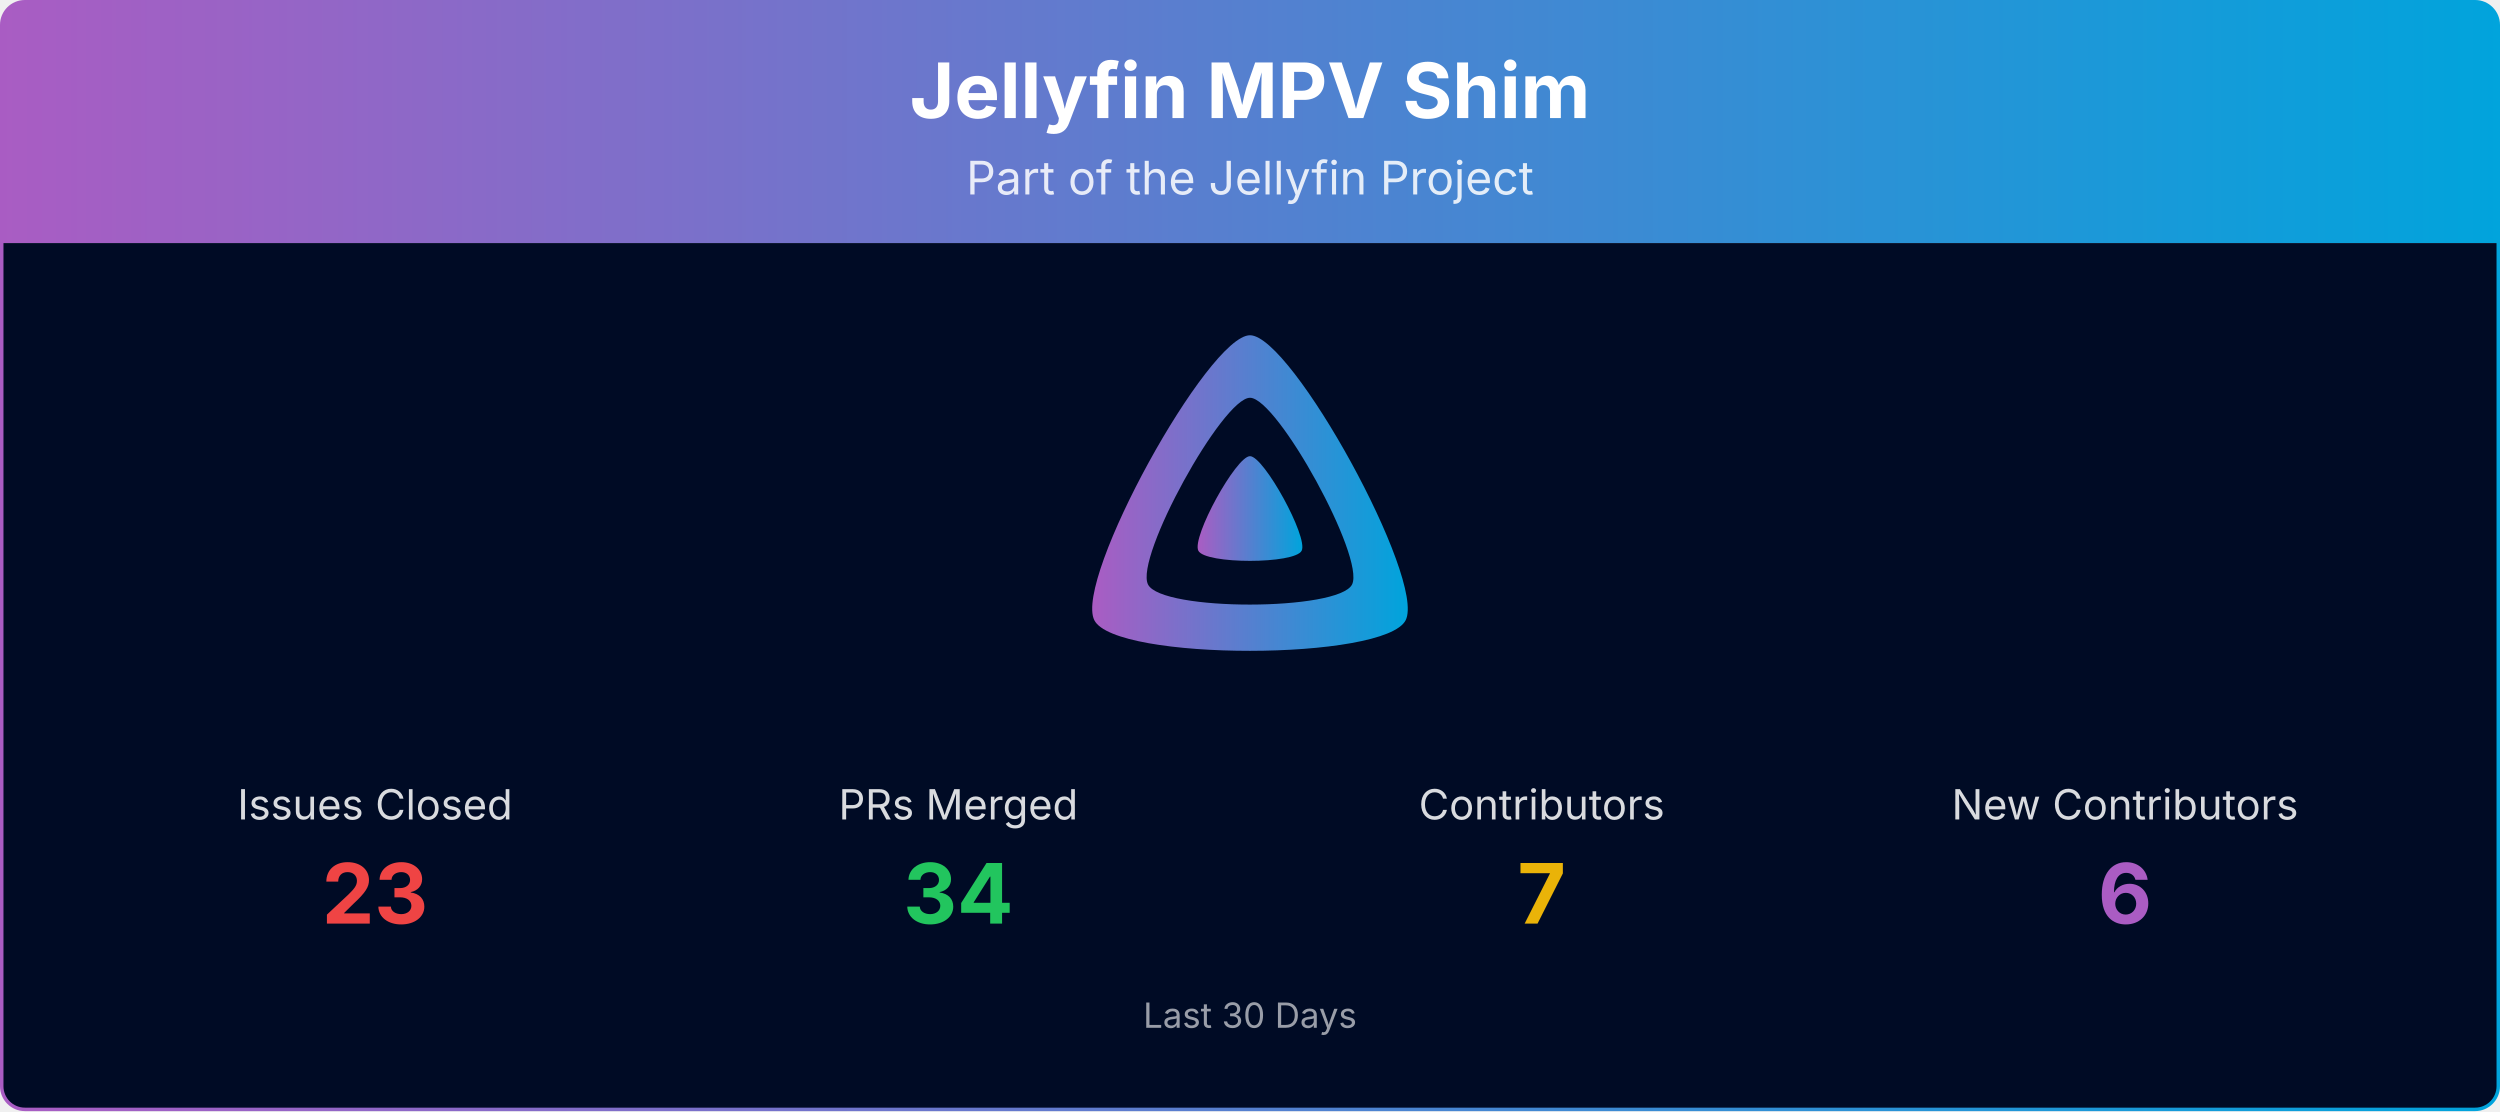
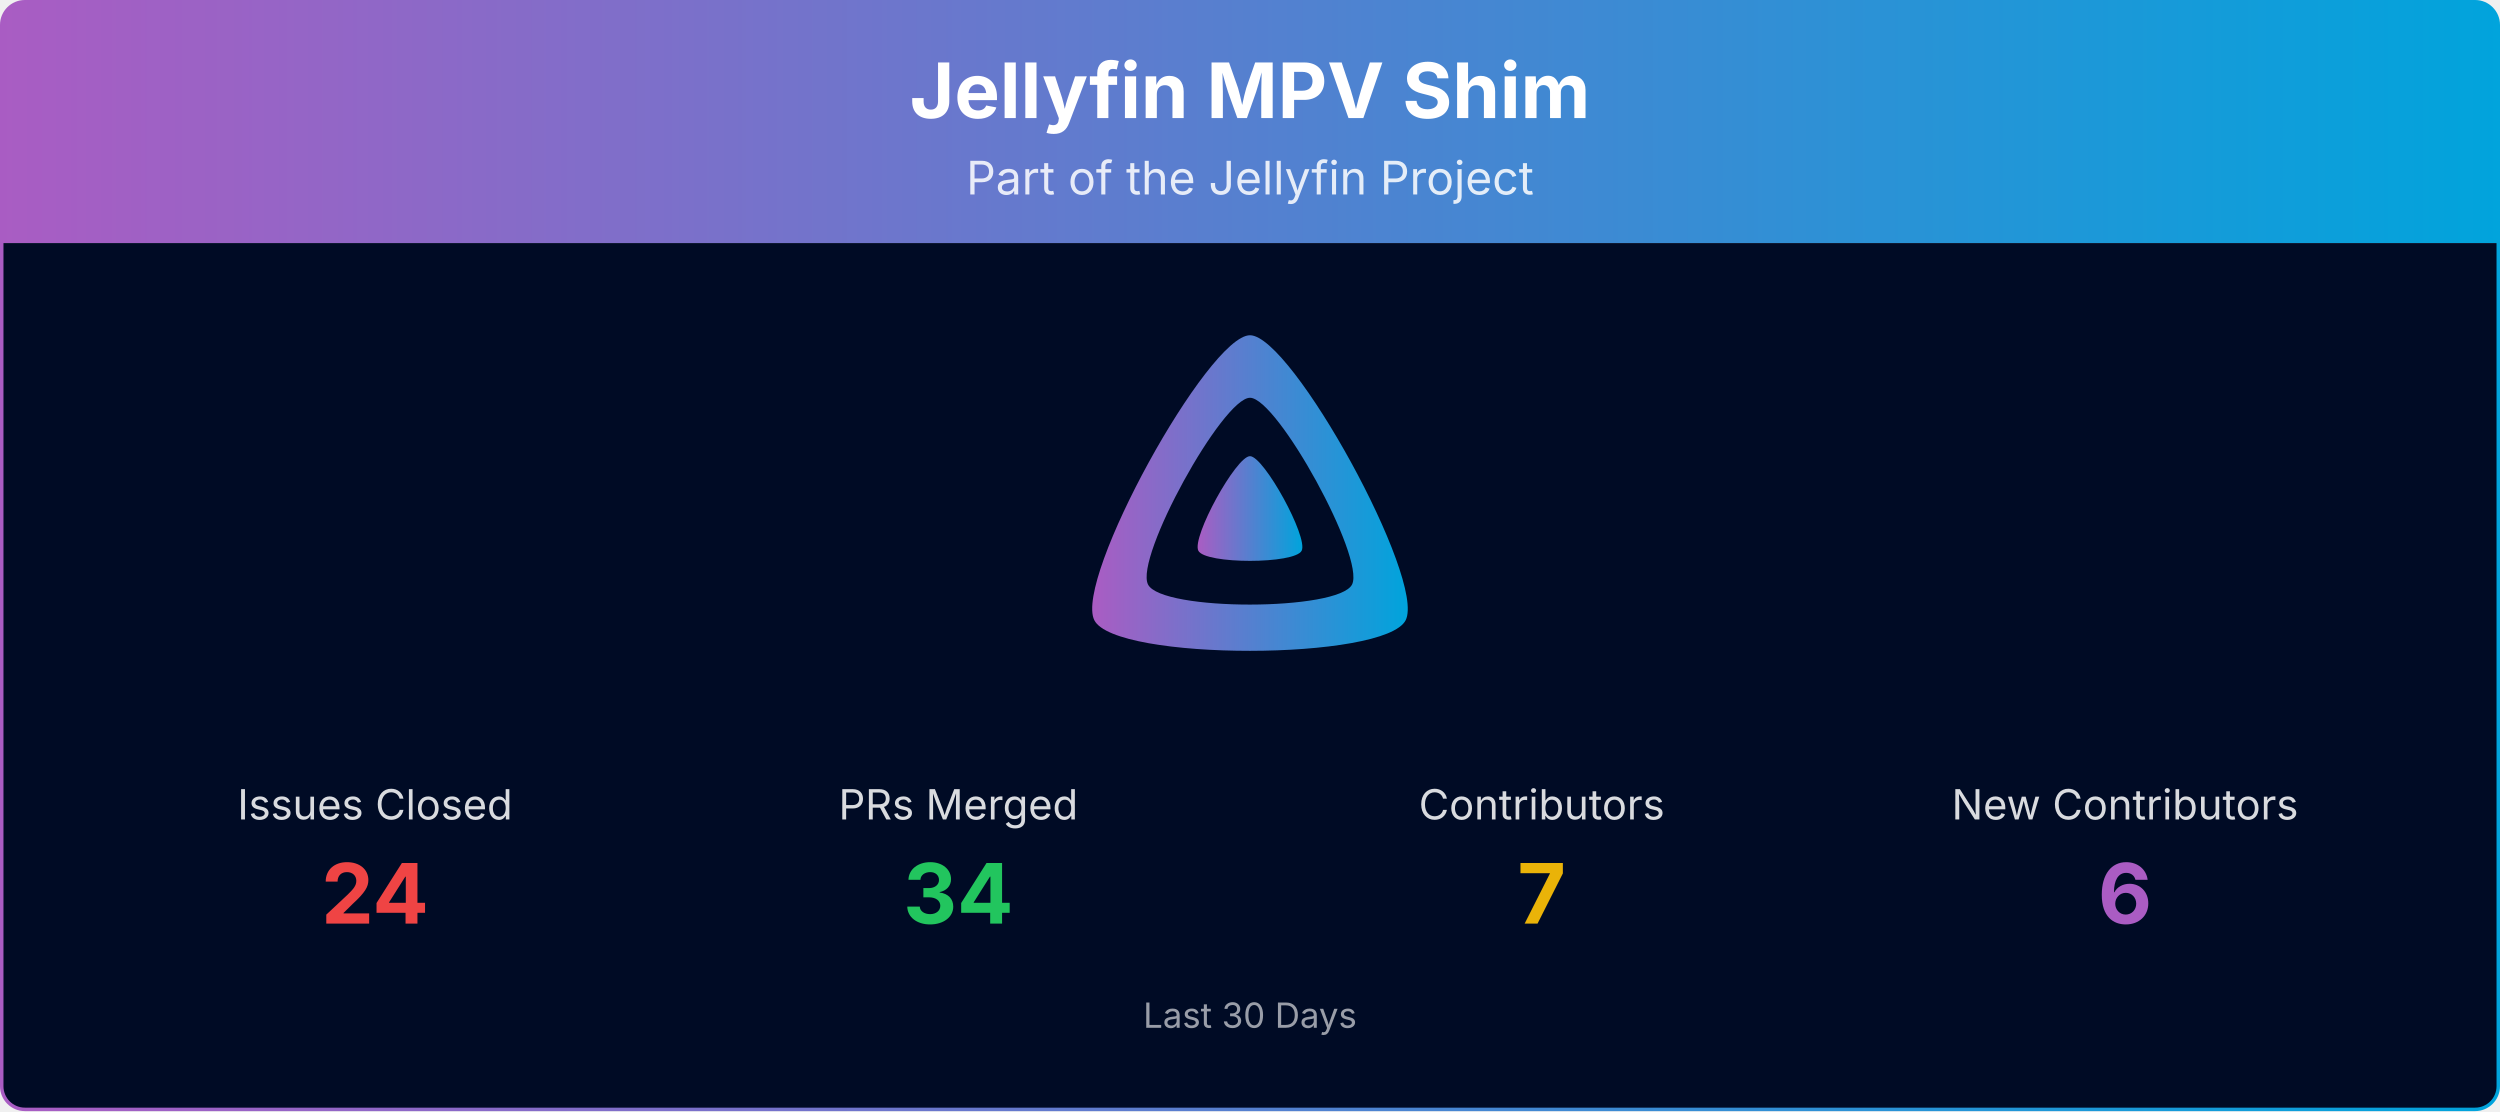
<svg xmlns="http://www.w3.org/2000/svg" viewBox="0 0 1080 480" width="100%" role="img" aria-label="Jellyfin MPV Shim">
  <defs>
    <linearGradient id="banner-jellyfin-mpv-shim-grad" x1="0" y1="0" x2="1" y2="0">
      <stop offset="0%" stop-color="#AA5CC3" />
      <stop offset="100%" stop-color="#00A4DC" />
    </linearGradient>
    <clipPath id="banner-jellyfin-mpv-shim-grad-clip">
      <rect x="0.75" y="0.75" width="1078.5" height="478.5" rx="10" ry="10" />
    </clipPath>
  </defs>
  <g clip-path="url(#banner-jellyfin-mpv-shim-grad-clip)">
    <path d="M0.75,10.75 A10.0,10.0 0 0 1 10.75,0.75 L1069.25,0.75 A10.0,10.0 0 0 1 1079.25,10.75 L1079.25,105.00 L0.75,105.00 Z" fill="url(#banner-jellyfin-mpv-shim-grad)" />
    <text x="540.0" y="51" text-anchor="middle" font-size="33" font-weight="700" font-family="Plus Jakarta Sans, system-ui, -apple-system, Segoe UI, sans-serif" fill="#ffffff">Jellyfin MPV Shim</text>
    <text x="540.0" y="84" text-anchor="middle" font-size="20" font-family="Plus Jakarta Sans, system-ui, -apple-system, Segoe UI, sans-serif" fill="#ffffff" opacity="0.85">Part of the Jellyfin Project</text>
    <rect x="0.75" y="105" width="1078.5" height="374.25" fill="#000b25" />
    <g transform="translate(465.00,138.00) scale(0.29297)">
      <path fill="url(#banner-jellyfin-mpv-shim-grad)" fill-rule="evenodd" d="M256,23.3c-61.6,0-259.8,359.4-229.6,420.1s429.3,60,459.2,0S317.6,23.3,256,23.3zM406.5,390.8c-19.6,39.3-281.1,39.8-300.9,0s110.1-275.3,150.4-275.3S426.1,351.4,406.5,390.8z" />
      <path fill="url(#banner-jellyfin-mpv-shim-grad)" d="M256,201.6c-20.4,0-86.2,119.3-76.2,139.4s142.5,19.9,152.4,0S276.5,201.6,256,201.6z" />
    </g>
    <text x="162.0" y="354.0" text-anchor="middle" font-size="18" font-family="Plus Jakarta Sans, system-ui, -apple-system, Segoe UI, sans-serif" fill="#ffffff" opacity="0.85">Issues Closed</text>
-     <text x="162.0" y="399.0" text-anchor="middle" font-size="36" font-weight="700" font-family="Plus Jakarta Sans, system-ui, -apple-system, Segoe UI, sans-serif" fill="#ef4444">23</text>
+     <text x="162.0" y="399.0" text-anchor="middle" font-size="36" font-weight="700" font-family="Plus Jakarta Sans, system-ui, -apple-system, Segoe UI, sans-serif" fill="#ef4444">24</text>
    <text x="414.0" y="354.0" text-anchor="middle" font-size="18" font-family="Plus Jakarta Sans, system-ui, -apple-system, Segoe UI, sans-serif" fill="#ffffff" opacity="0.85">PRs Merged</text>
    <text x="414.0" y="399.0" text-anchor="middle" font-size="36" font-weight="700" font-family="Plus Jakarta Sans, system-ui, -apple-system, Segoe UI, sans-serif" fill="#22c55e">34</text>
    <text x="666.0" y="354.0" text-anchor="middle" font-size="18" font-family="Plus Jakarta Sans, system-ui, -apple-system, Segoe UI, sans-serif" fill="#ffffff" opacity="0.85">Contributors</text>
    <text x="666.0" y="399.0" text-anchor="middle" font-size="36" font-weight="700" font-family="Plus Jakarta Sans, system-ui, -apple-system, Segoe UI, sans-serif" fill="#eab308">7</text>
    <text x="918.0" y="354.0" text-anchor="middle" font-size="18" font-family="Plus Jakarta Sans, system-ui, -apple-system, Segoe UI, sans-serif" fill="#ffffff" opacity="0.85">New Contributors</text>
    <text x="918.0" y="399.0" text-anchor="middle" font-size="36" font-weight="700" font-family="Plus Jakarta Sans, system-ui, -apple-system, Segoe UI, sans-serif" fill="#AA5CC3">6</text>
    <text x="540.0" y="444.0" text-anchor="middle" font-size="15" font-family="Plus Jakarta Sans, system-ui, -apple-system, Segoe UI, sans-serif" fill="#ffffff" opacity="0.6">Last 30 Days</text>
  </g>
  <rect x="0.75" y="0.75" width="1078.5" height="478.5" rx="10" ry="10" fill="none" stroke="url(#banner-jellyfin-mpv-shim-grad)" stroke-width="1.5" />
</svg>
